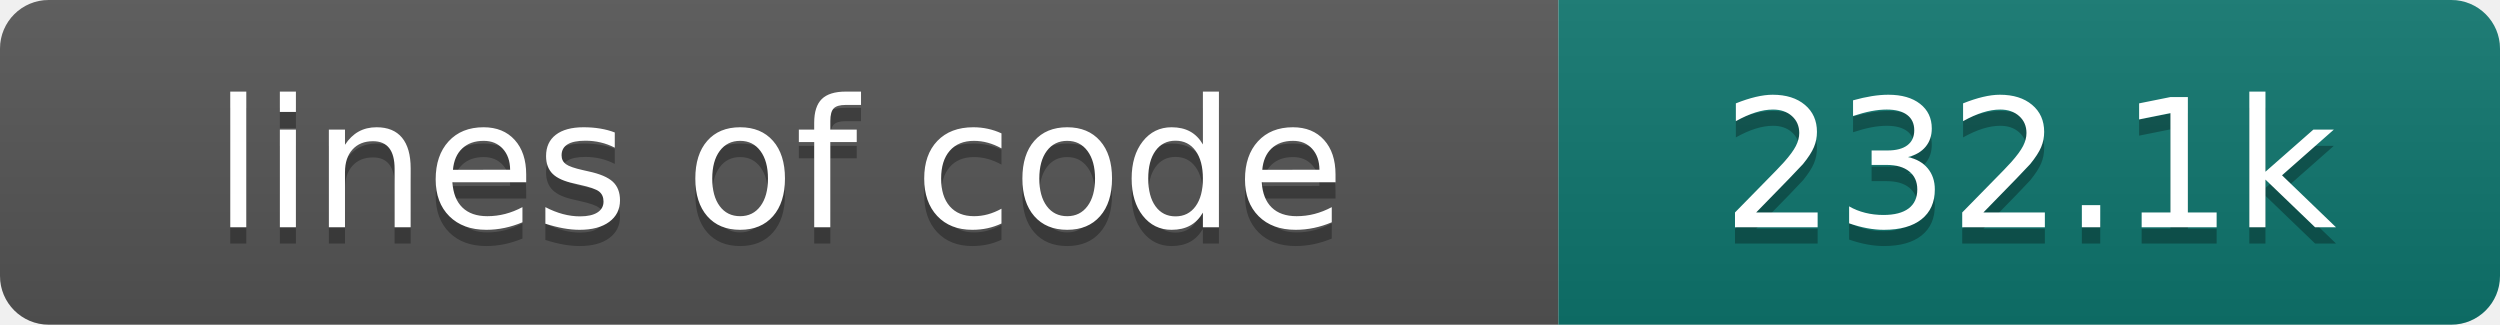
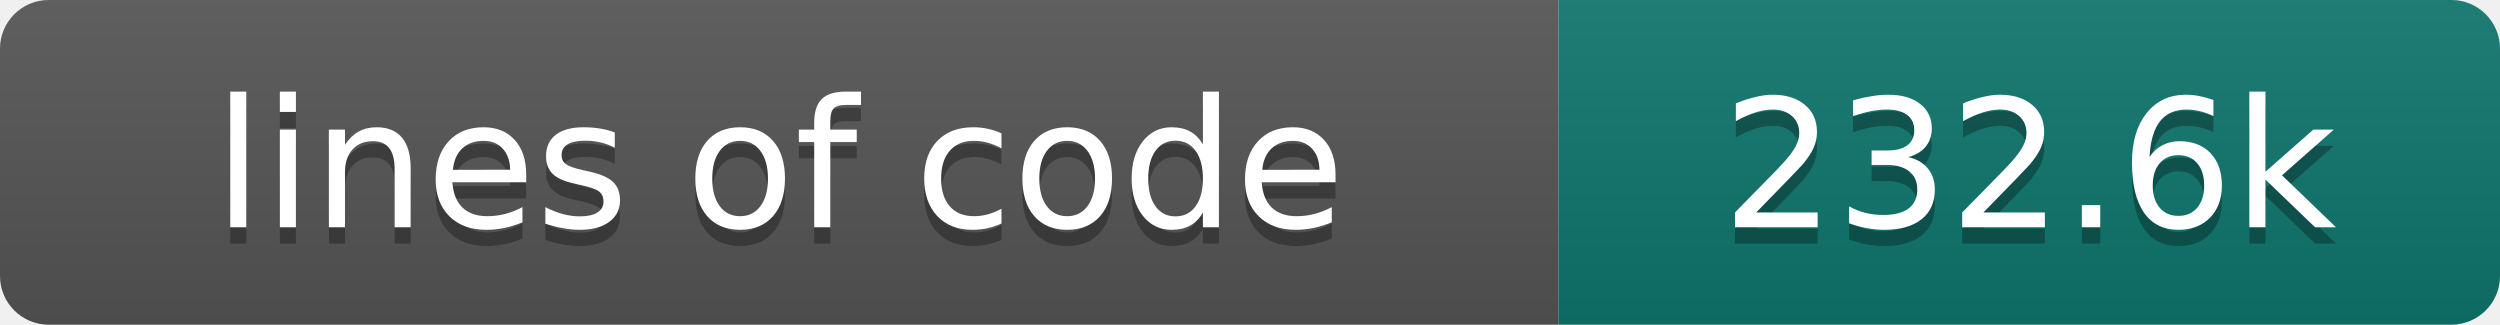
- <svg xmlns="http://www.w3.org/2000/svg" width="154" height="20" role="img" aria-label="lines of code: 232.1k">
+ <svg xmlns="http://www.w3.org/2000/svg" width="154" height="20" role="img" aria-label="lines of code: 232.6k">
  <linearGradient id="s" x2="0" y2="100%">
    <stop offset="0" stop-color="#bbb" stop-opacity=".1" />
    <stop offset="1" stop-opacity=".1" />
  </linearGradient>
  <clipPath id="r">
    <rect width="154" height="20" rx="3" fill="#fff" />
  </clipPath>
  <g clip-path="url(#r)">
    <rect width="96" height="20" fill="#555" />
    <rect x="96" width="58" height="20" fill="#0f766e" />
    <rect width="154" height="20" fill="url(#s)" />
  </g>
  <g fill="#fff" text-anchor="middle" font-family="DejaVu Sans,Verdana,Geneva,sans-serif" font-size="110">
    <text x="480" y="150" fill="#010101" fill-opacity=".3" transform="scale(.1)" textLength="860" lengthAdjust="spacing">lines of code</text>
    <text x="480" y="140" transform="scale(.1)" textLength="860" lengthAdjust="spacing">lines of code</text>
-     <text x="1250" y="150" fill="#010101" fill-opacity=".3" transform="scale(.1)" textLength="480" lengthAdjust="spacing">232.1k</text>
-     <text x="1250" y="140" transform="scale(.1)" textLength="480" lengthAdjust="spacing">232.1k</text>
+     <text x="1250" y="150" fill="#010101" fill-opacity=".3" transform="scale(.1)" textLength="480" lengthAdjust="spacing">232.6k</text>
+     <text x="1250" y="140" transform="scale(.1)" textLength="480" lengthAdjust="spacing">232.6k</text>
  </g>
</svg>
